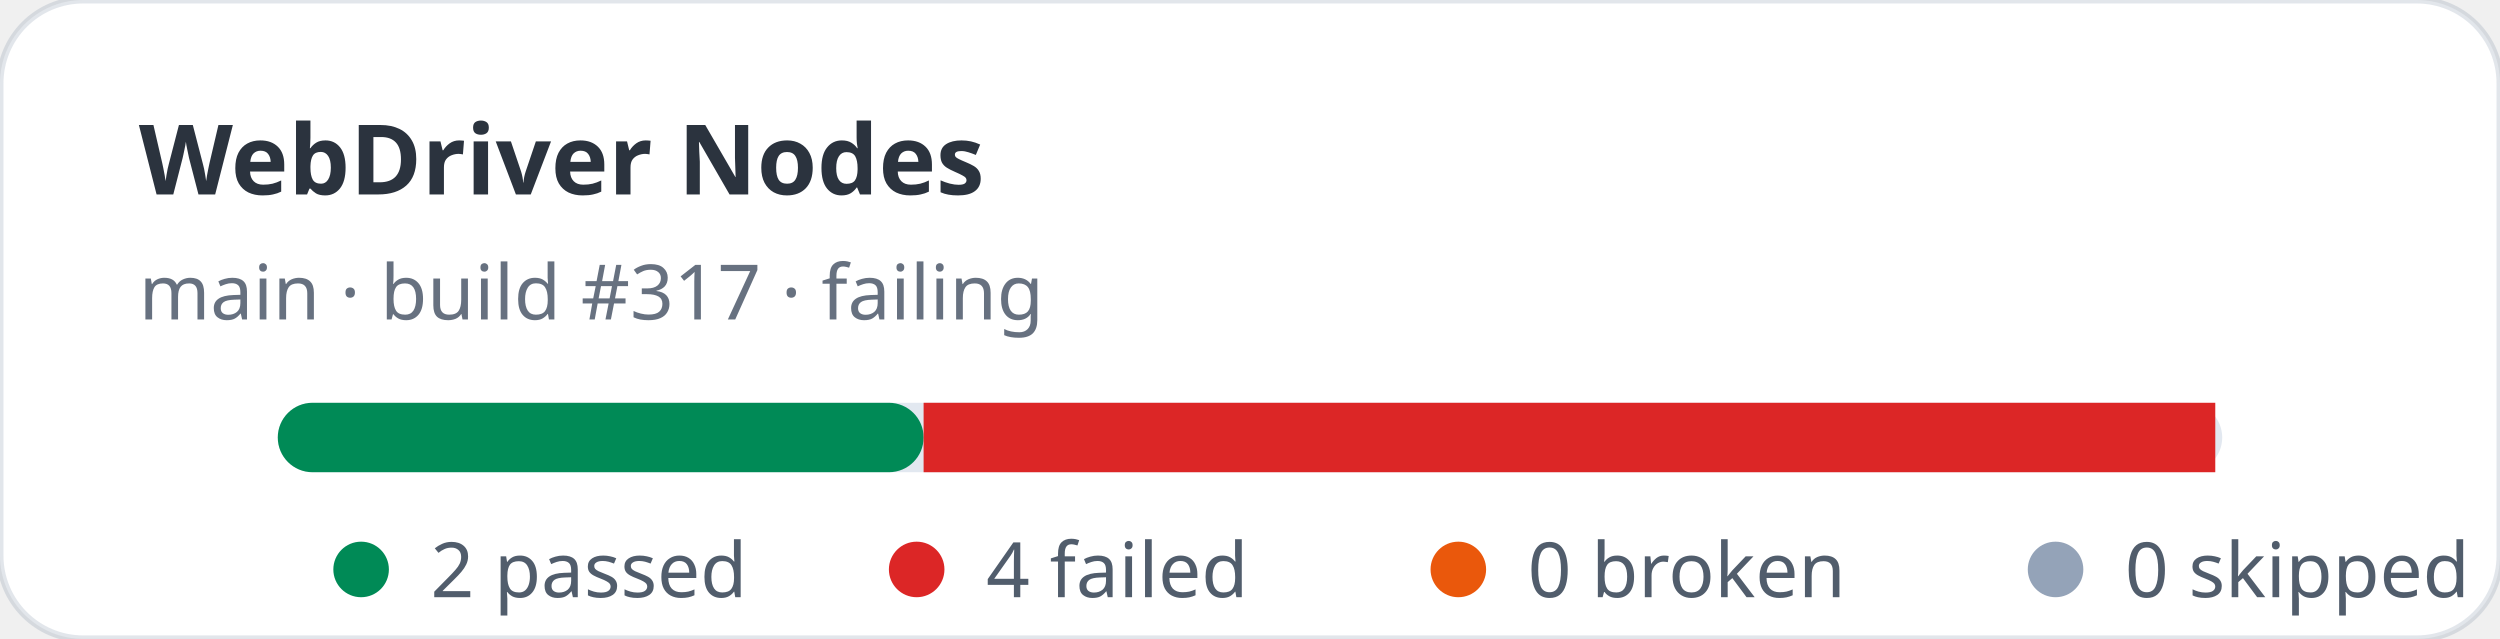
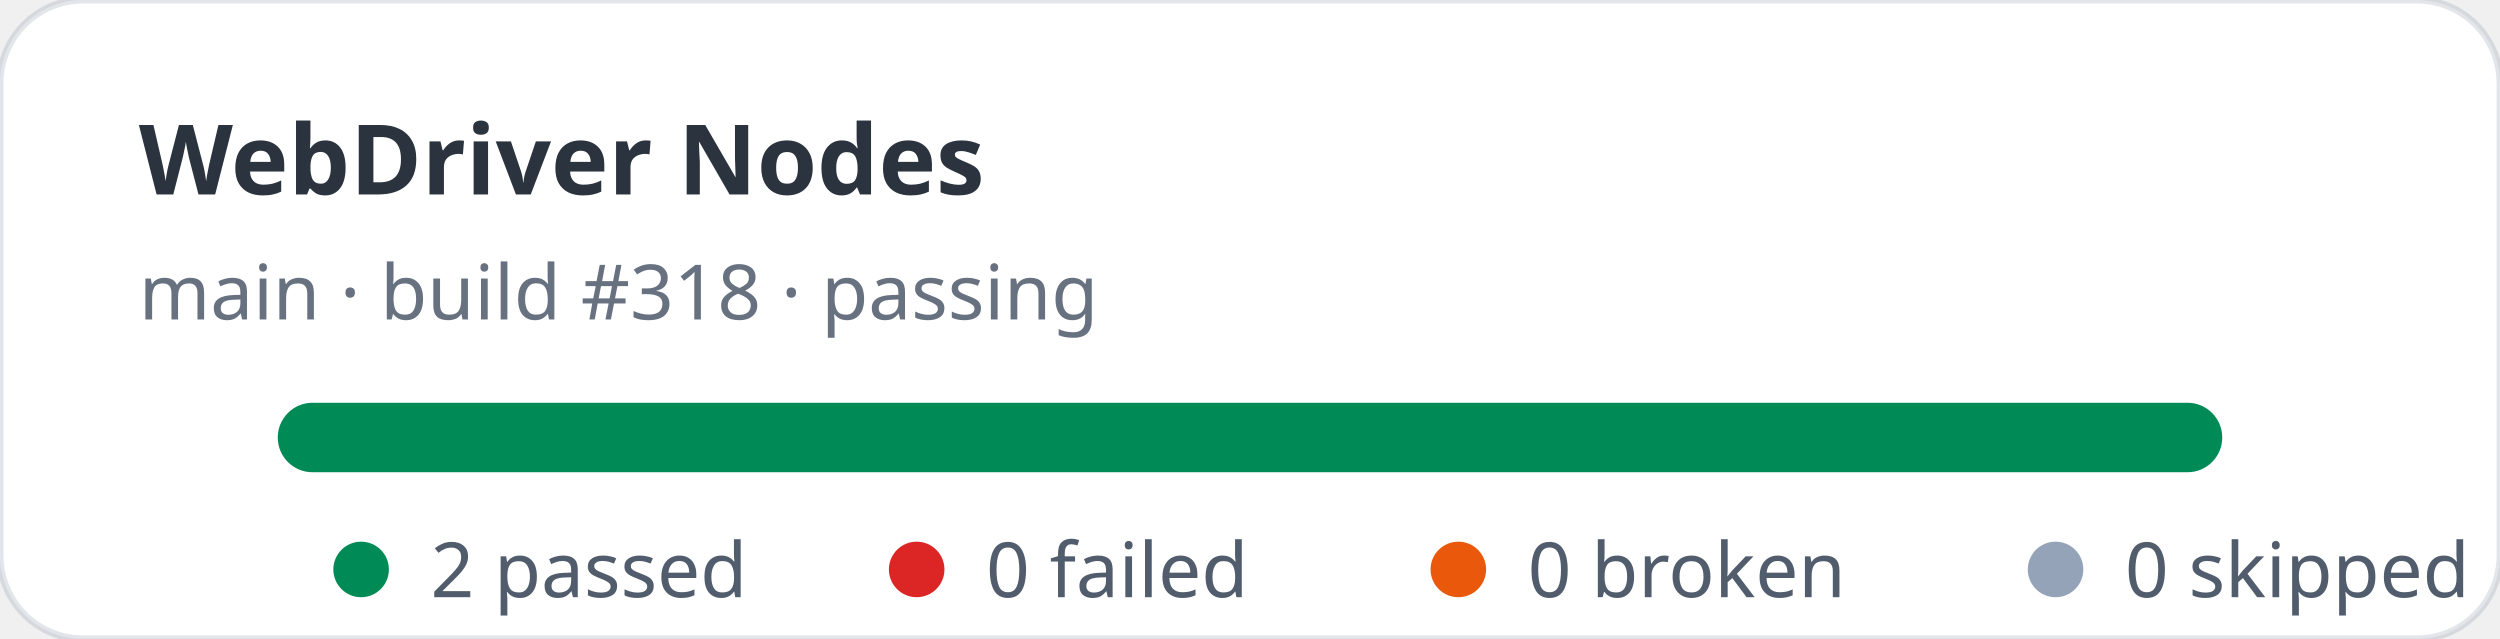
- <svg xmlns="http://www.w3.org/2000/svg" width="360" height="92" viewBox="0 0 360 92" role="img" aria-label="WebDriver Nodes stats: 2 passed, 4 failed">
+ <svg xmlns="http://www.w3.org/2000/svg" width="360" height="92" viewBox="0 0 360 92" role="img" aria-label="WebDriver Nodes stats: 2 passed, 0 failed">
  <rect width="360" height="92" rx="12" fill="#ffffff" stroke="rgba(11,48,86,0.12)" />
  <text x="20" y="28" fill="rgba(1,10,24,0.83)" font-family="ui-sans-serif,system-ui,sans-serif" font-size="14" font-weight="700">WebDriver Nodes</text>
-   <text x="20" y="46" fill="rgba(2,19,44,0.6)" font-family="ui-sans-serif,system-ui,sans-serif" font-size="11">main · build #317 · failing</text>
+   <text x="20" y="46" fill="rgba(2,19,44,0.6)" font-family="ui-sans-serif,system-ui,sans-serif" font-size="11">main · build #318 · passing</text>
  <rect x="40" y="58" width="280" height="10" rx="5" fill="#e2e8f0" />
-   <rect x="40" y="58" width="93" height="10" rx="5" fill="#008a56" />
-   <rect x="133" y="58" width="186" height="10" fill="#dc2626" />
+   <rect x="40" y="58" width="280" height="10" rx="5" fill="#008a56" />
  <g font-family="ui-sans-serif,system-ui,sans-serif" font-size="11" fill="rgba(1,18,40,0.68)">
    <circle cx="52" cy="82" r="4" fill="#008a56" />
    <text x="62" y="86">2 passed</text>
    <circle cx="132" cy="82" r="4" fill="#dc2626" />
-     <text x="142" y="86">4 failed</text>
+     <text x="142" y="86">0 failed</text>
    <circle cx="210" cy="82" r="4" fill="#ea580c" />
    <text x="220" y="86">0 broken</text>
    <circle cx="296" cy="82" r="4" fill="#94a3b8" />
    <text x="306" y="86">0 skipped</text>
  </g>
</svg>
